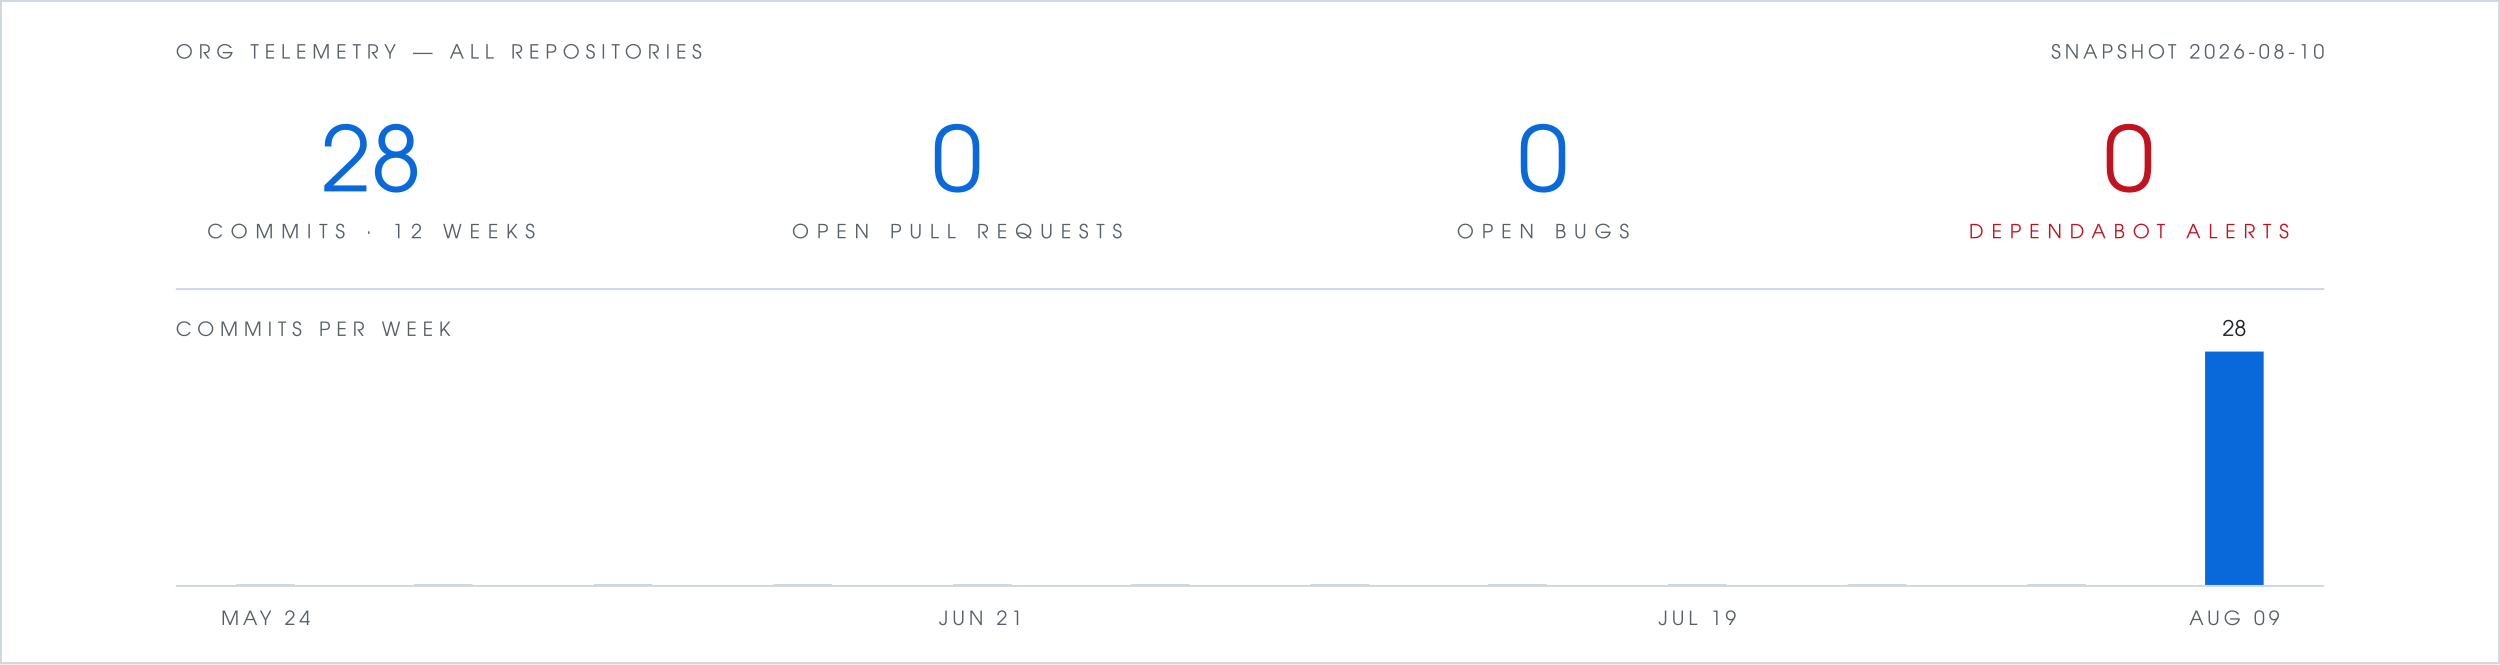
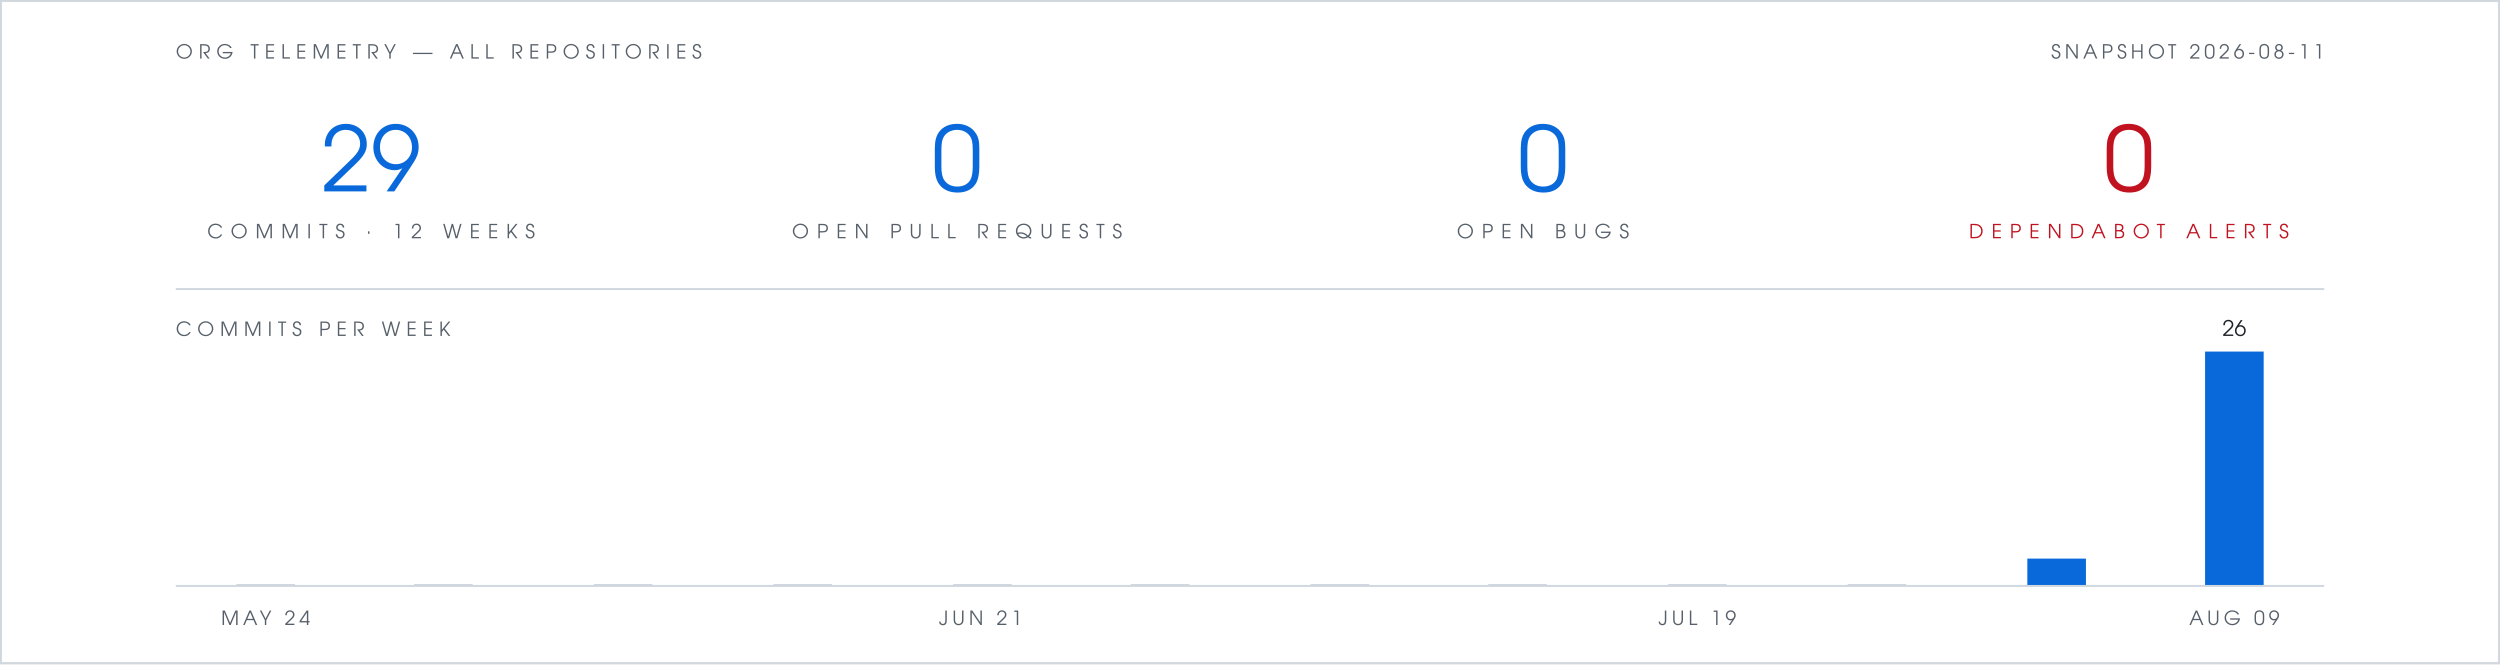
- <svg xmlns="http://www.w3.org/2000/svg" viewBox="0 0 1280 340" width="1280" height="340" role="img" aria-label="Org telemetry: 28 commits in 12 weeks, 0 open pull requests, 0 open bugs, 0 open Dependabot alerts">
+ <svg xmlns="http://www.w3.org/2000/svg" viewBox="0 0 1280 340" width="1280" height="340" role="img" aria-label="Org telemetry: 29 commits in 12 weeks, 0 open pull requests, 0 open bugs, 0 open Dependabot alerts">
  <rect width="1280" height="340" fill="#ffffff" />
  <rect x="0.5" y="0.5" width="1279" height="339" fill="none" stroke="#d0d7de" stroke-width="1" />
  <g font-family="Futura, 'Century Gothic', 'URW Gothic', sans-serif">
    <text x="90" y="30" fill="#57606a" font-size="10" letter-spacing="3">ORG TELEMETRY — ALL REPOSITORIES</text>
-     <text x="1190" y="30" text-anchor="end" fill="#57606a" font-size="10" letter-spacing="2">SNAPSHOT 2026-08-10</text>
+     <text x="1190" y="30" text-anchor="end" fill="#57606a" font-size="10" letter-spacing="2">SNAPSHOT 2026-08-11</text>
    <g text-anchor="middle">
-       <text x="190" y="98" fill="#0969da" font-size="46">28</text>
+       <text x="190" y="98" fill="#0969da" font-size="46">29</text>
      <text x="190" y="122" fill="#57606a" font-size="10" letter-spacing="4">COMMITS · 12 WEEKS</text>
      <text x="490" y="98" fill="#0969da" font-size="46">0</text>
      <text x="490" y="122" fill="#57606a" font-size="10" letter-spacing="4">OPEN PULL REQUESTS</text>
      <text x="790" y="98" fill="#0969da" font-size="46">0</text>
      <text x="790" y="122" fill="#57606a" font-size="10" letter-spacing="4">OPEN BUGS</text>
      <text x="1090" y="98" fill="#c1121f" font-size="46">0</text>
      <text x="1090" y="122" fill="#c1121f" font-size="10" letter-spacing="4">DEPENDABOT ALERTS</text>
    </g>
    <text x="90" y="172" fill="#57606a" font-size="10" letter-spacing="3">COMMITS PER WEEK</text>
-     <text x="1144" y="172" text-anchor="middle" font-size="11" fill="#1f2328">28</text>
+     <text x="1144" y="172" text-anchor="middle" font-size="11" fill="#1f2328">26</text>
    <text x="136" y="320" text-anchor="middle" font-size="10" letter-spacing="2" fill="#57606a">MAY 24</text>
    <text x="502" y="320" text-anchor="middle" font-size="10" letter-spacing="2" fill="#57606a">JUN 21</text>
    <text x="869" y="320" text-anchor="middle" font-size="10" letter-spacing="2" fill="#57606a">JUL 19</text>
    <text x="1144" y="320" text-anchor="middle" font-size="10" letter-spacing="2" fill="#57606a">AUG 09</text>
  </g>
  <line x1="90" y1="148" x2="1190" y2="148" stroke="#d0d7de" stroke-width="1" />
  <rect x="121" y="299" width="30" height="1" fill="#d0d7de" />
  <rect x="212" y="299" width="30" height="1" fill="#d0d7de" />
  <rect x="304" y="299" width="30" height="1" fill="#d0d7de" />
  <rect x="396" y="299" width="30" height="1" fill="#d0d7de" />
  <rect x="488" y="299" width="30" height="1" fill="#d0d7de" />
  <rect x="579" y="299" width="30" height="1" fill="#d0d7de" />
  <rect x="671" y="299" width="30" height="1" fill="#d0d7de" />
  <rect x="762" y="299" width="30" height="1" fill="#d0d7de" />
  <rect x="854" y="299" width="30" height="1" fill="#d0d7de" />
  <rect x="946" y="299" width="30" height="1" fill="#d0d7de" />
-   <rect x="1038" y="299" width="30" height="1" fill="#d0d7de" />
+   <rect x="1038" y="286" width="30" height="14" fill="#0969da" />
  <rect x="1129" y="180" width="30" height="120" fill="#0969da" />
  <line x1="90" y1="300" x2="1190" y2="300" stroke="#d0d7de" stroke-width="1" />
</svg>
